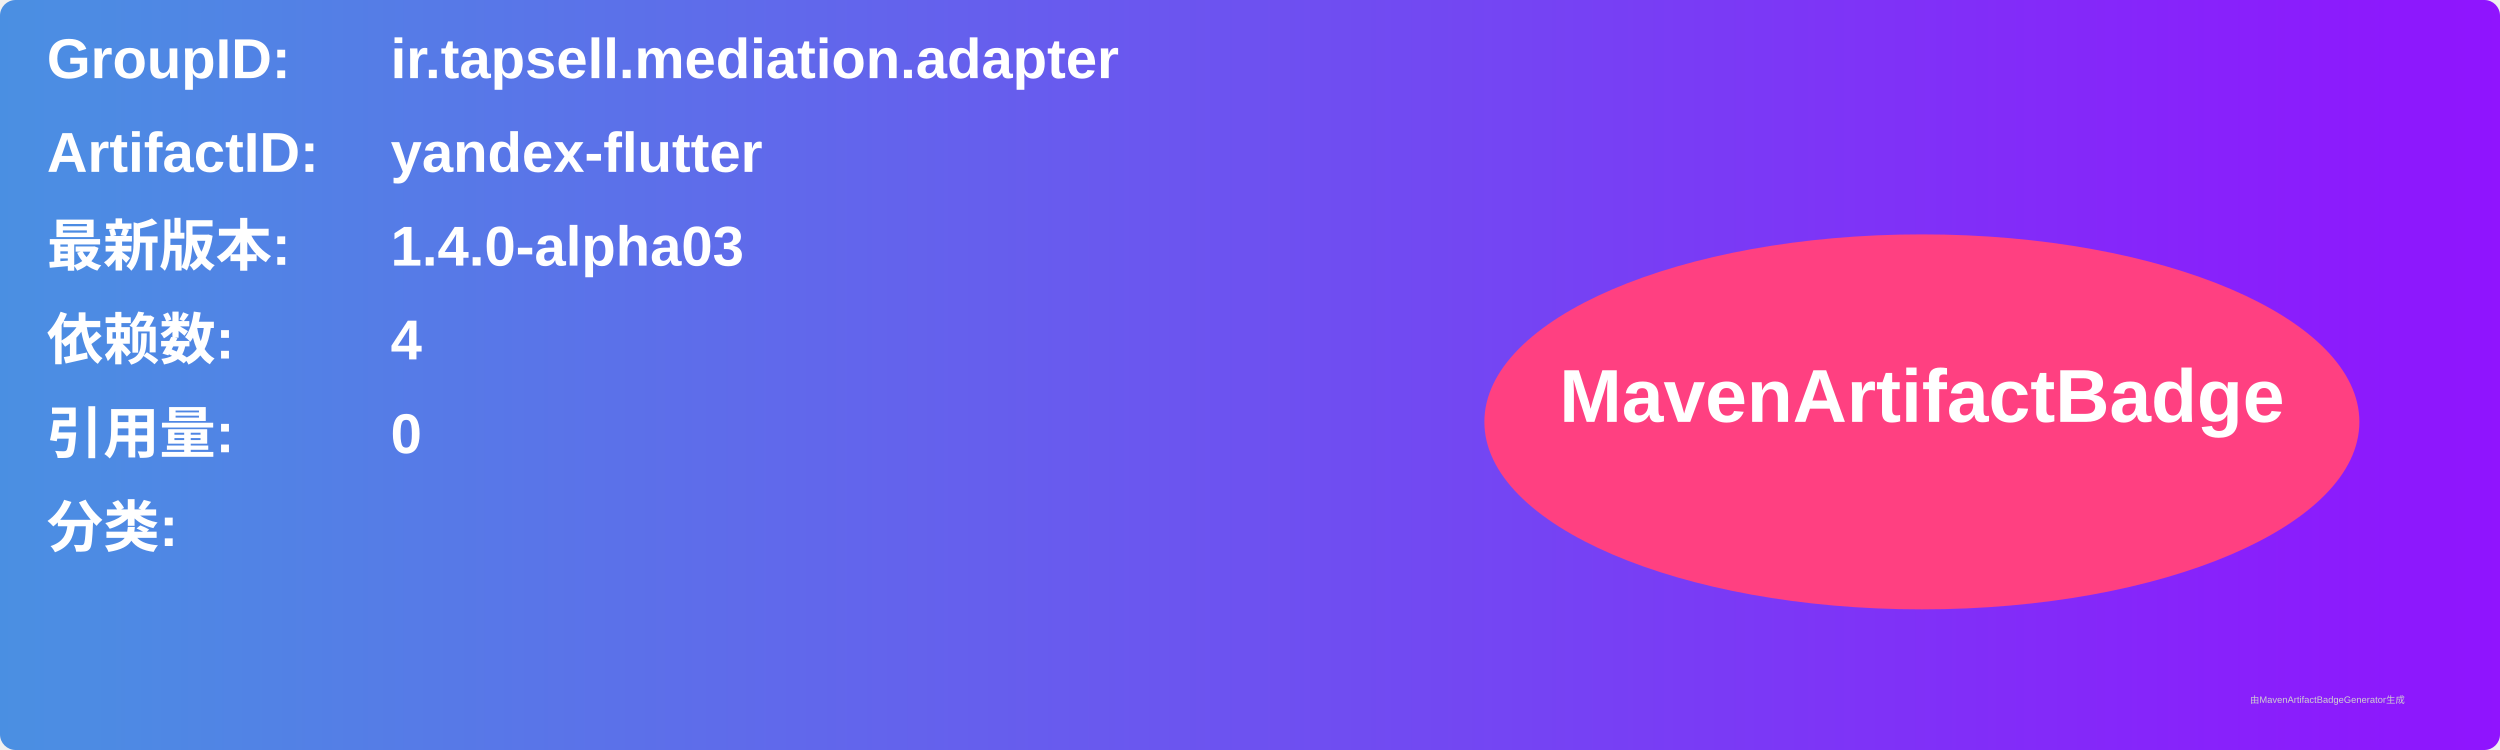
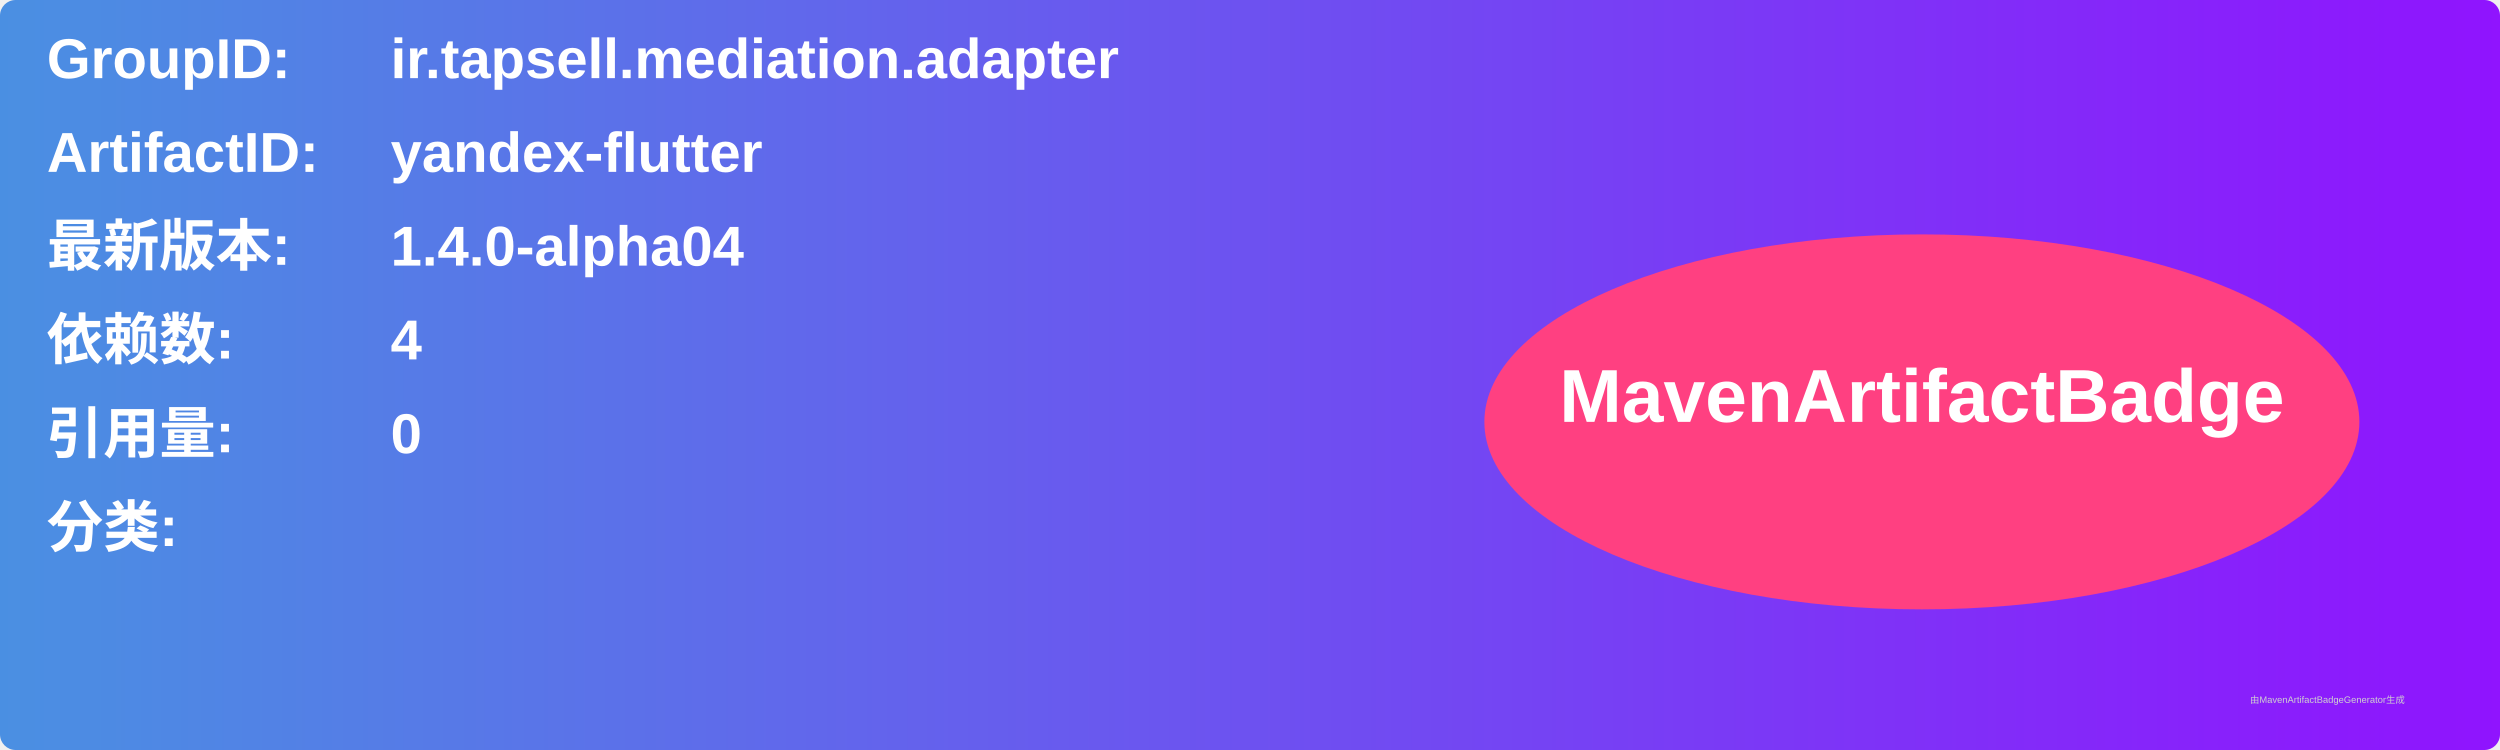
<svg xmlns="http://www.w3.org/2000/svg" width="800" height="240" viewBox="0 0 800 240">
  <linearGradient id="grad" x1="0%" y1="0%" x2="100%" y2="0%">
    <stop offset="0%" stop-color="#4a90e2" />
    <stop offset="100%" stop-color="#9013fe" />
  </linearGradient>
  <rect width="100%" height="100%" rx="5" ry="5" fill="url(#grad)" />
  <g transform="translate(15, 15)">
    <text x="0" y="10" font-family="Arial" font-size="18" fill="white" font-weight="bold" width="260">GroupID:</text>
    <text x="110" y="10" font-family="Arial" font-size="18" fill="white" font-weight="bold" width="460">ir.tapsell.mediation.adapter</text>
    <text x="0" y="40" font-family="Arial" font-size="18" fill="white" font-weight="bold" width="260">ArtifactID:</text>
    <text x="110" y="40" font-family="Arial" font-size="18" fill="white" font-weight="bold" width="460">yandex-flutter</text>
    <text x="0" y="70" font-family="Arial" font-size="18" fill="white" font-weight="bold">最新版本:</text>
    <text x="110" y="70" font-family="Arial" font-size="18" fill="white" font-weight="bold">
-       <tspan font-weight="bold">1.4.0-alpha03</tspan>
+       <tspan font-weight="bold">1.4.0-alpha04</tspan>
    </text>
    <text x="0" y="100" font-family="Arial" font-size="18" fill="white" font-weight="bold">依赖数: </text>
    <text x="110" y="100" font-family="Arial" font-size="18" fill="white">
      <tspan font-weight="bold">4</tspan>
    </text>
    <text x="0" y="130" font-family="Arial" font-size="18" fill="white" font-weight="bold">引用量: </text>
    <text x="110" y="130" font-family="Arial" font-size="18" fill="white">
      <tspan font-weight="bold">0</tspan>
    </text>
    <text x="0" y="160" font-family="Arial" font-size="18" fill="white" font-weight="bold">分类:</text>
    <text x="10" y="190" font-family="Arial" font-size="10" fill="white">
      <tspan font-weight="bold" />
    </text>
    <ellipse cx="600" cy="120" rx="140" ry="60" fill="#ff4081" />
    <text x="600" y="120" text-anchor="middle" font-family="Arial" font-size="24" fill="white" font-weight="bold">MavenArtifactBadge</text>
  </g>
  <text x="720" y="225" font-family="Arial" font-size="3" fill="#d0d0d0">由MavenArtifactBadgeGenerator生成</text>
</svg>
